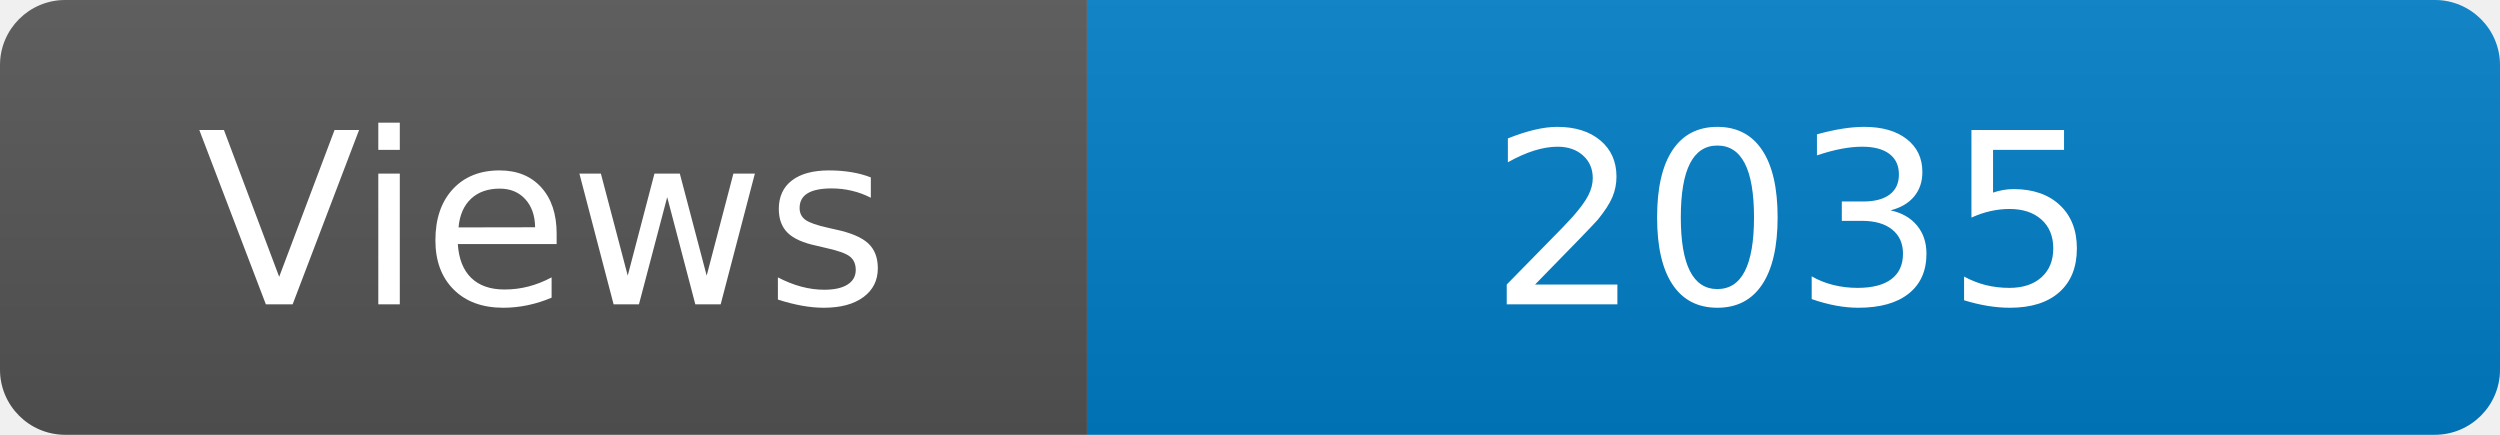
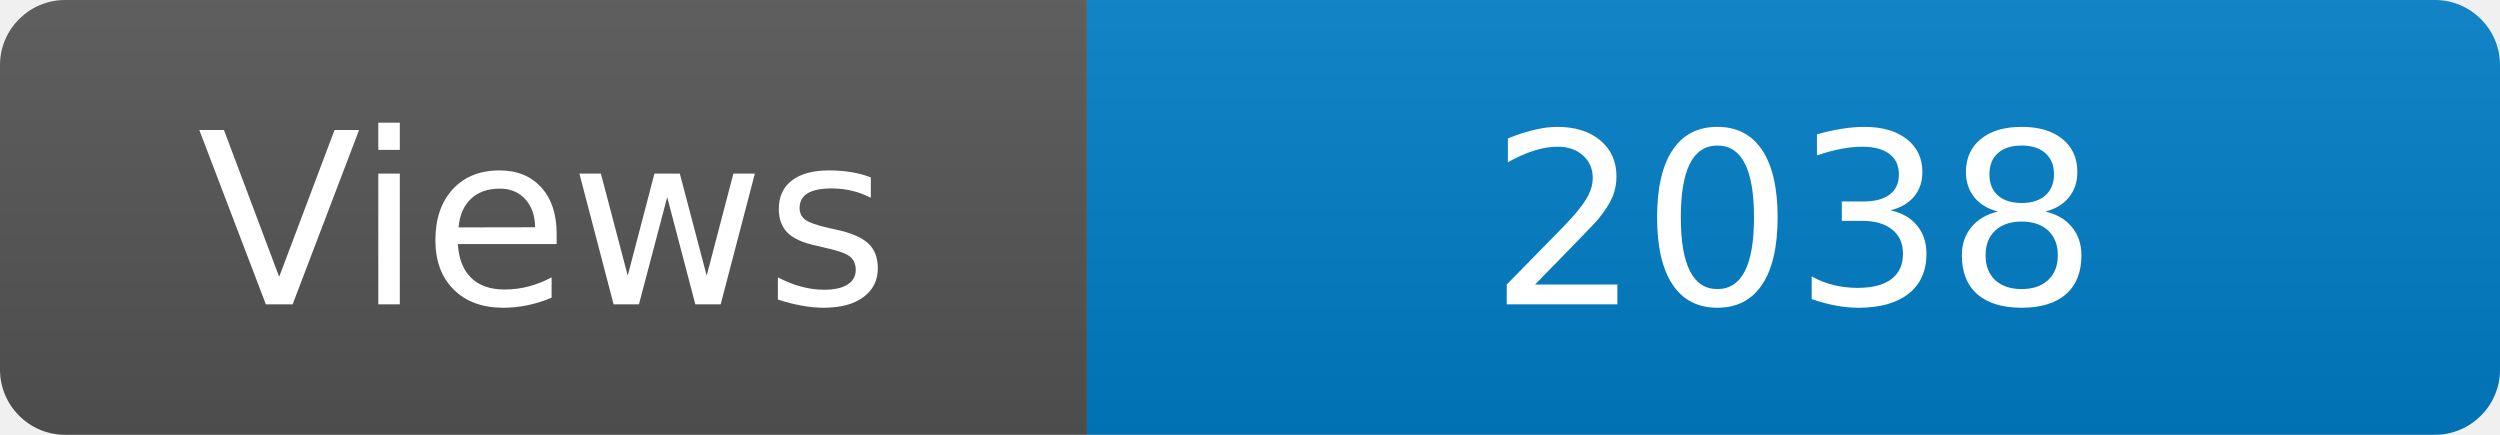
<svg xmlns="http://www.w3.org/2000/svg" width="115" height="20" role="img" aria-label="Maintained?: yes">
  <linearGradient id="s" x2="0" y2="100%">
    <stop offset="0" stop-color="#bbb" stop-opacity=".1" />
    <stop offset="1" stop-opacity=".1" />
  </linearGradient>
  <clipPath id="r">
    <rect width="115" height="20" rx="3" fill="#fff" />
  </clipPath>
  <g clip-path="url(#r)">
    <rect width="50" height="20" fill="#555" />
    <rect x="50" width="160" height="20" fill="#007ec6" />
    <rect width="115" height="20" fill="url(#s)" />
  </g>
  <g fill="#fff" text-anchor="middle" font-family="Verdana,Geneva,DejaVu Sans,sans-serif" font-size="110">
    <text x="250" y="140" transform="scale(.1)" fill="#fff">Views</text>
-     <text x="825" y="140" transform="scale(.1)" fill="#fff">2035</text>
+     <text x="825" y="140" transform="scale(.1)" fill="#fff">2038</text>
  </g>
</svg>
